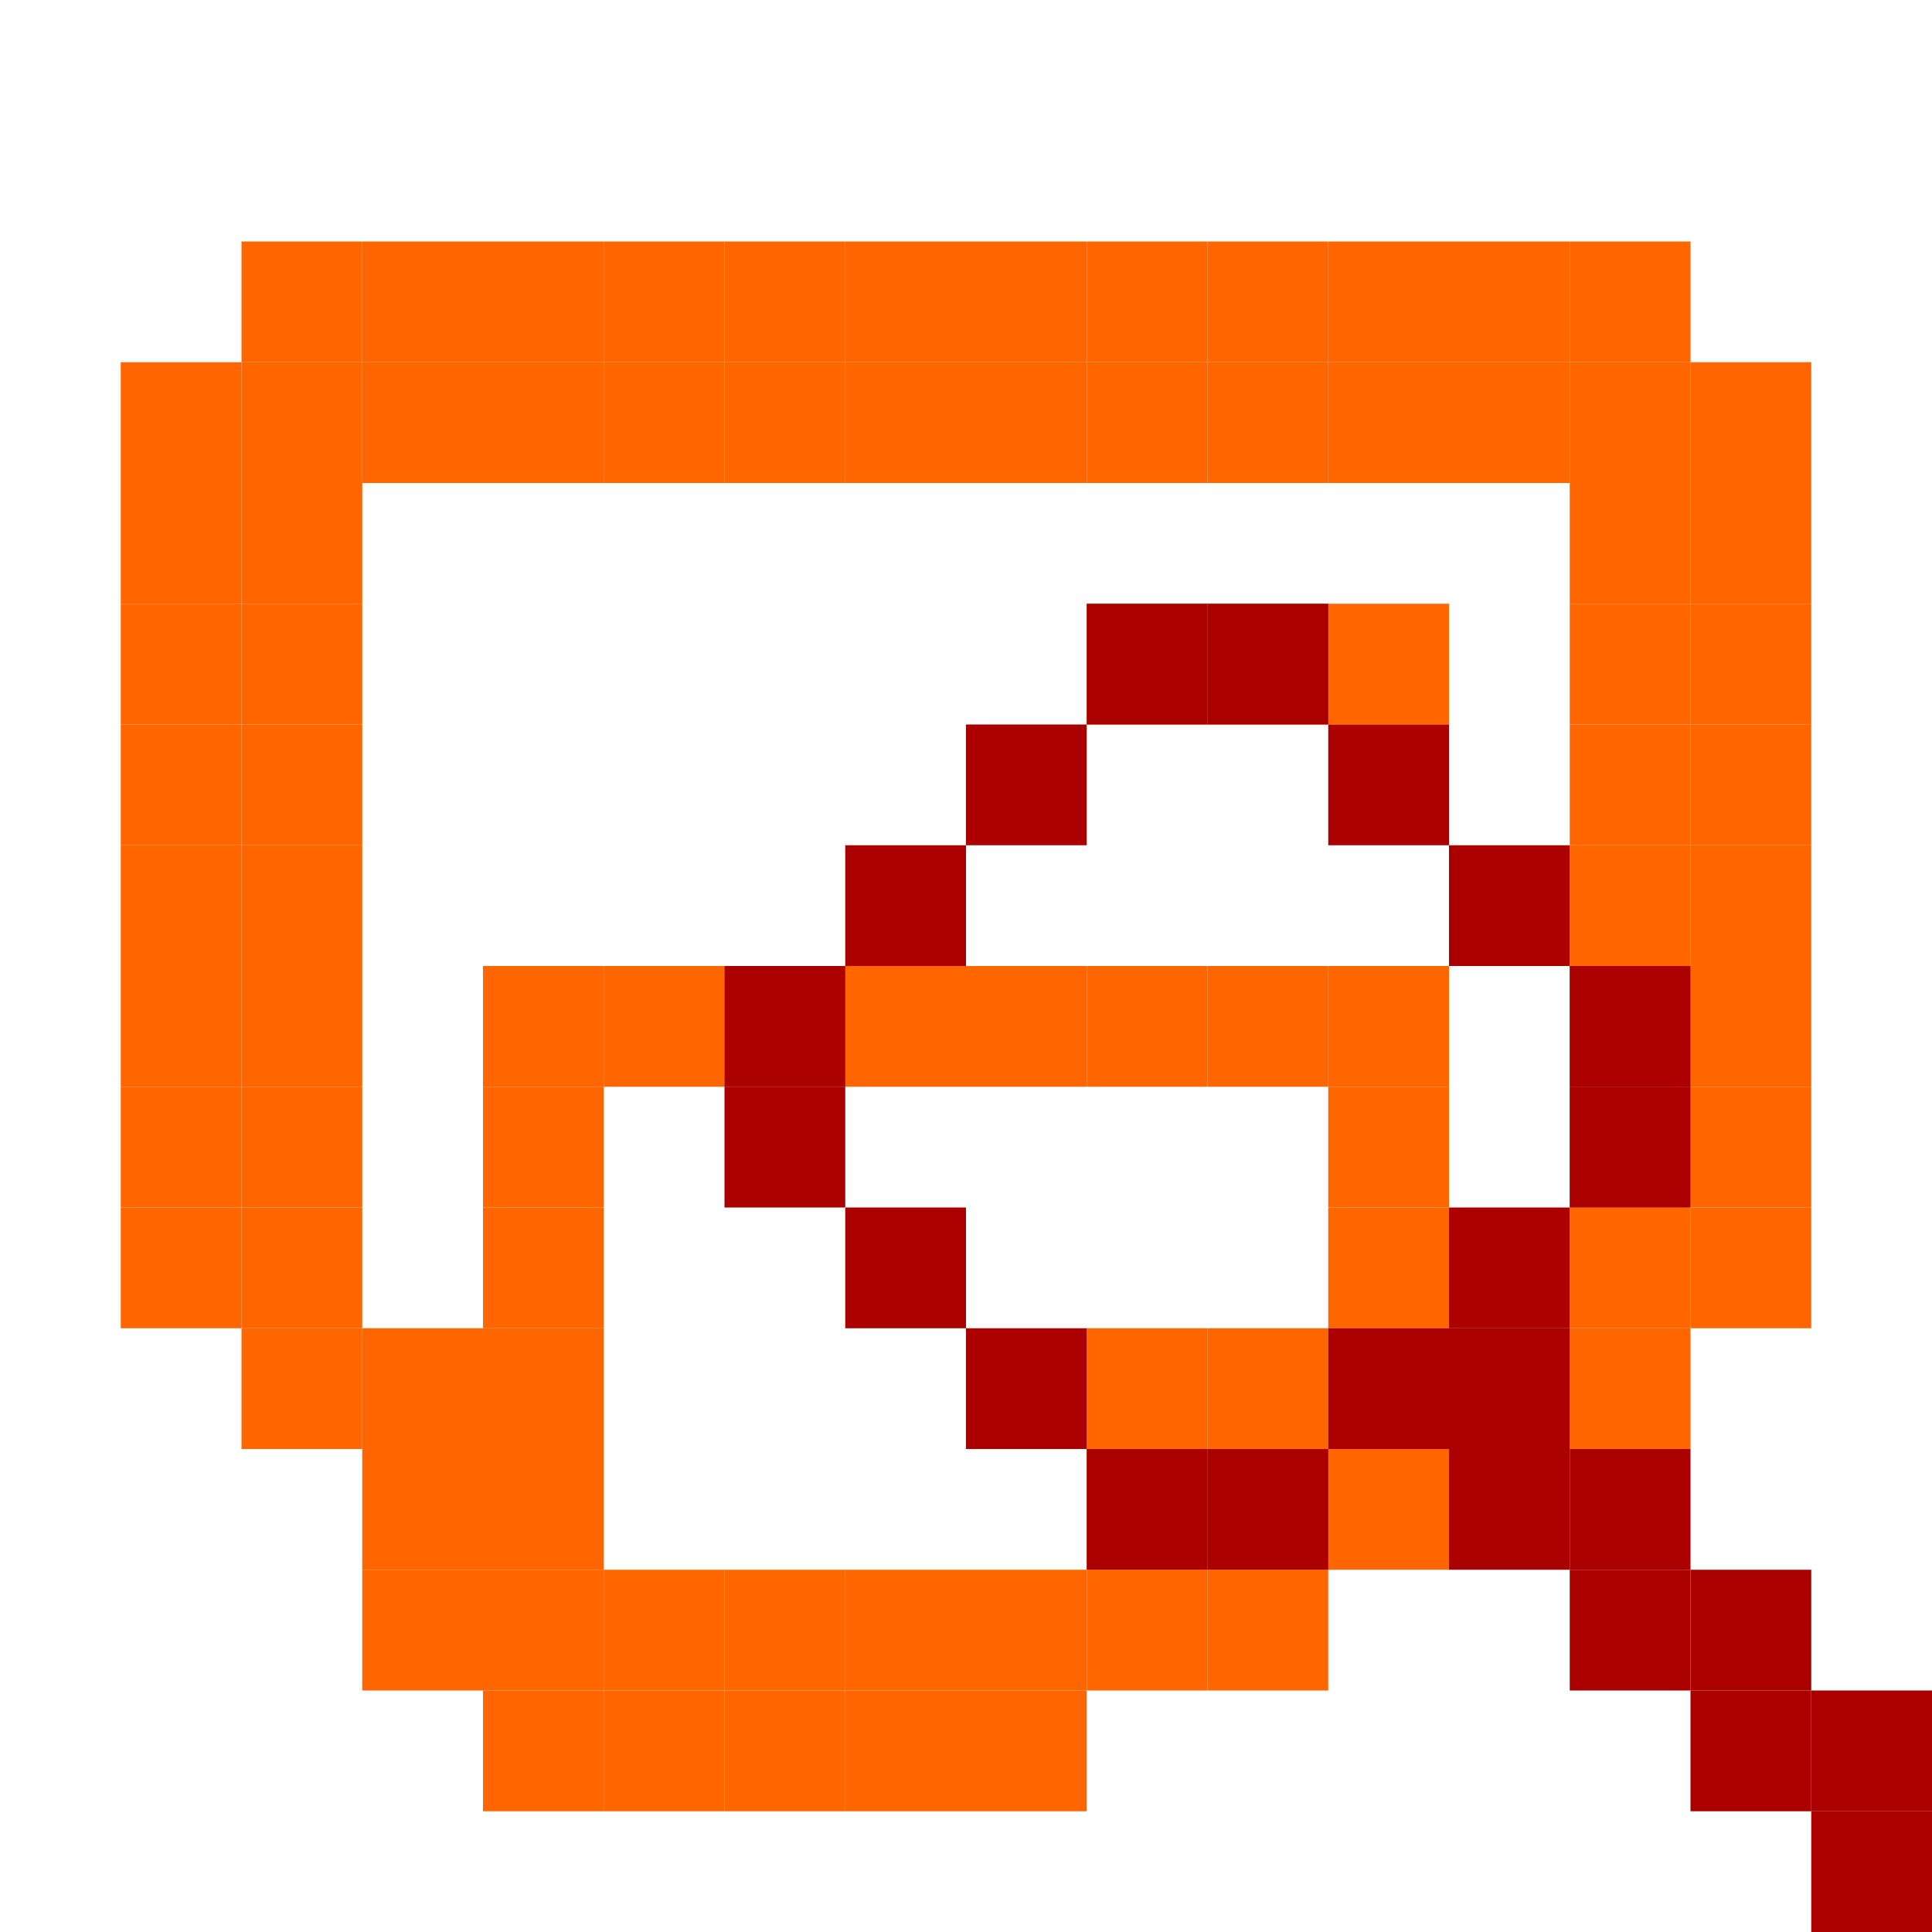
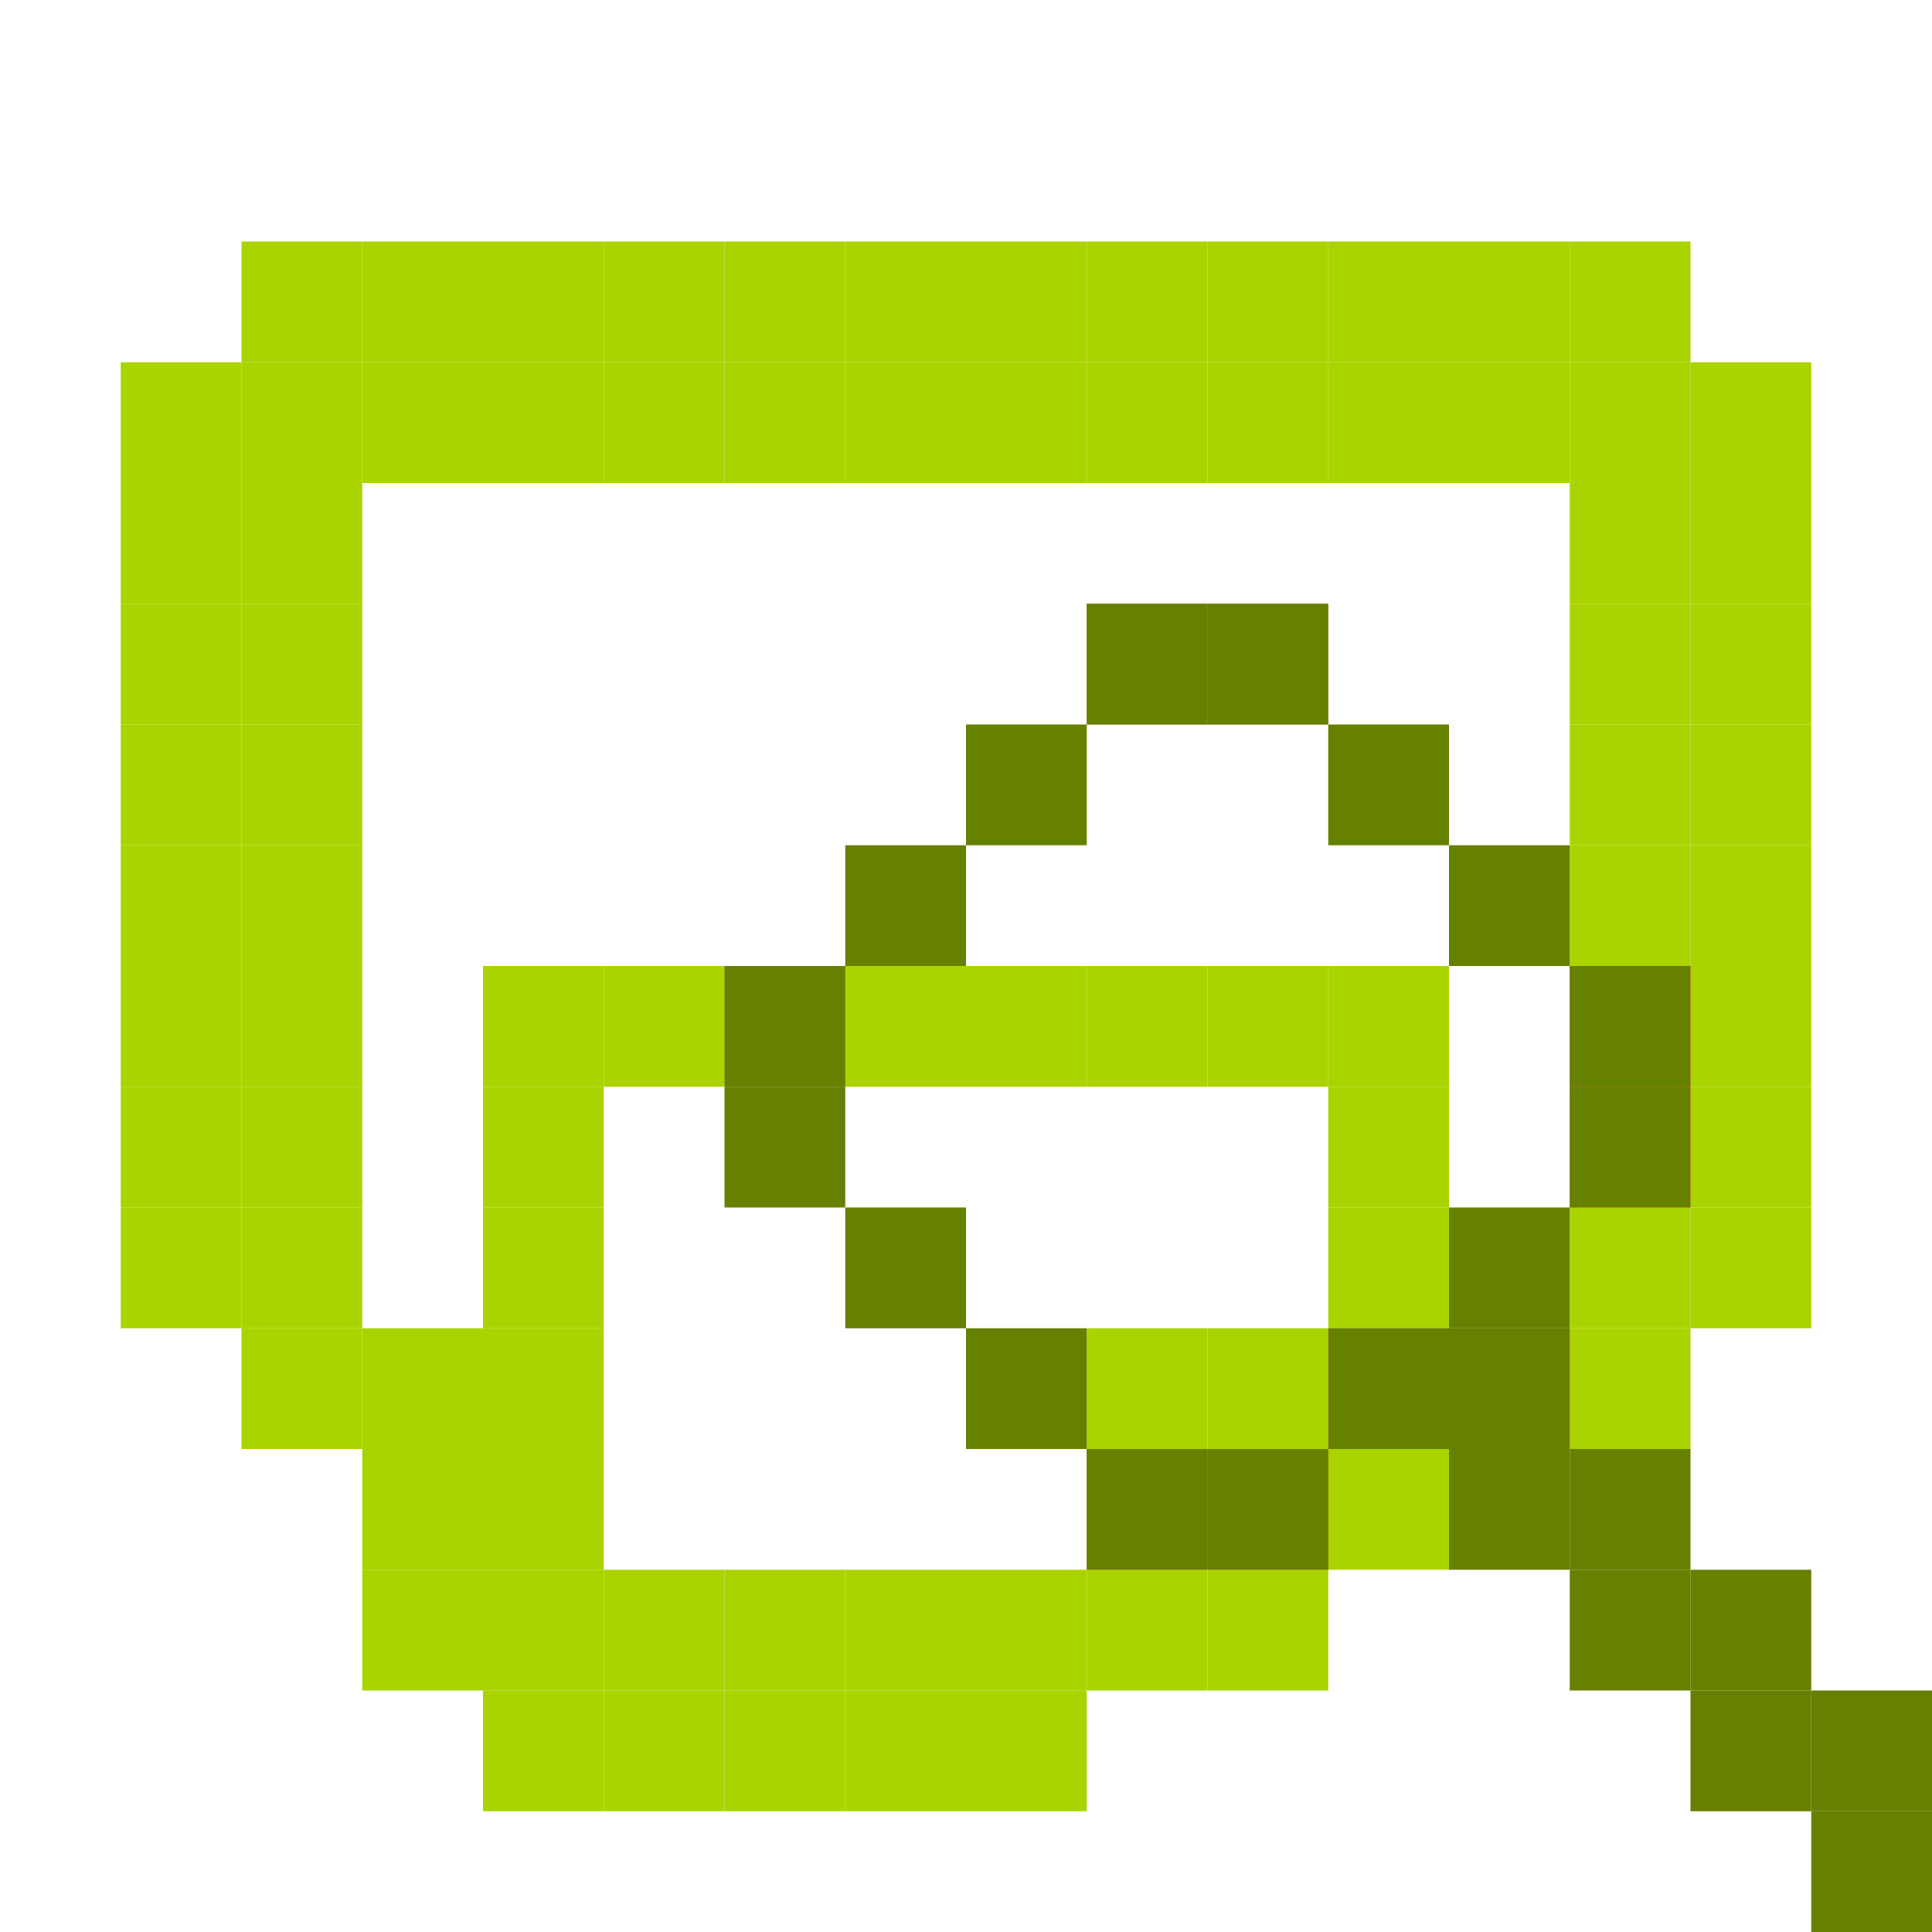
<svg xmlns="http://www.w3.org/2000/svg" width="256" height="256" viewBox="0 0 256 256" id="svg2" version="1.1">
  <defs id="defs4" />
  <g id="layer1" transform="translate(0,-796.3622)">
-     <rect style="fill:#ff6600;fill-opacity:1;stroke:none" id="rect3206-56-0" width="16" height="16" x="32" y="828.362" />
-     <rect style="fill:#ff6600;fill-opacity:1;stroke:none" id="rect3206-56-6" width="16" height="16" x="48" y="828.362" />
-     <rect style="fill:#ff6600;fill-opacity:1;stroke:none" id="rect3206-56-2" width="16" height="16" x="64" y="828.362" />
-     <rect style="fill:#ff6600;fill-opacity:1;stroke:none" id="rect3206-56-5" width="16" height="16" x="80" y="828.362" />
-     <rect style="fill:#ff6600;fill-opacity:1;stroke:none" id="rect3206-56-3" width="16" height="16" x="96" y="828.362" />
-     <rect style="fill:#ff6600;fill-opacity:1;stroke:none" id="rect3206-56-66" width="16" height="16" x="112" y="828.362" />
-     <rect style="fill:#ff6600;fill-opacity:1;stroke:none" id="rect3206-56-1" width="16" height="16" x="128" y="828.362" />
-     <rect style="fill:#ff6600;fill-opacity:1;stroke:none" id="rect3206-56-56" width="16" height="16" x="144" y="828.362" />
-     <rect style="fill:#ff6600;fill-opacity:1;stroke:none" id="rect3206-56-57" width="16" height="16" x="160" y="828.362" />
-     <rect style="fill:#ff6600;fill-opacity:1;stroke:none" id="rect3206-56-24" width="16" height="16" x="176" y="828.362" />
-     <rect style="fill:#ff6600;fill-opacity:1;stroke:none" id="rect3206-56-9" width="16" height="16" x="192" y="828.362" />
-     <rect style="fill:#ff6600;fill-opacity:1;stroke:none" id="rect3206-56-23" width="16" height="16" x="208" y="828.362" />
-     <rect style="fill:#ff6600;fill-opacity:1;stroke:none" id="rect3206-56-20" width="16" height="16" x="224" y="844.362" />
-     <rect style="fill:#ff6600;fill-opacity:1;stroke:none" id="rect3206-56-50" width="16" height="16" x="224" y="860.362" />
-     <rect style="fill:#ff6600;fill-opacity:1;stroke:none" id="rect3206-56-4" width="16" height="16" x="224" y="876.362" />
-     <rect style="fill:#ff6600;fill-opacity:1;stroke:none" id="rect3206-56-29" width="16" height="16" x="224" y="892.362" />
-     <rect style="fill:#ff6600;fill-opacity:1;stroke:none" id="rect3206-56-30" width="16" height="16" x="224" y="908.362" />
-     <rect style="fill:#ff6600;fill-opacity:1;stroke:none" id="rect3206-56-99" width="16" height="16" x="224" y="924.362" />
-     <rect style="fill:#ff6600;fill-opacity:1;stroke:none" id="rect3206-56-33" width="16" height="16" x="224" y="940.362" />
-     <rect style="fill:#ff6600;fill-opacity:1;stroke:none" id="rect3206-56-7" width="16" height="16" x="224" y="956.362" />
-     <rect style="fill:#ff6600;fill-opacity:1;stroke:none" id="rect3206-56-41" width="16" height="16" x="208" y="972.362" />
-     <rect style="fill:#ff6600;fill-opacity:1;stroke:none" id="rect3206-56-91" width="16" height="16" x="208" y="956.362" />
+     <rect style="fill:#aad400;fill-opacity:1;stroke:none" id="rect3206-56-0" width="16" height="16" x="32" y="828.362" />
+     <rect style="fill:#aad400;fill-opacity:1;stroke:none" id="rect3206-56-6" width="16" height="16" x="48" y="828.362" />
+     <rect style="fill:#aad400;fill-opacity:1;stroke:none" id="rect3206-56-2" width="16" height="16" x="64" y="828.362" />
+     <rect style="fill:#aad400;fill-opacity:1;stroke:none" id="rect3206-56-5" width="16" height="16" x="80" y="828.362" />
+     <rect style="fill:#aad400;fill-opacity:1;stroke:none" id="rect3206-56-3" width="16" height="16" x="96" y="828.362" />
+     <rect style="fill:#aad400;fill-opacity:1;stroke:none" id="rect3206-56-66" width="16" height="16" x="112" y="828.362" />
+     <rect style="fill:#aad400;fill-opacity:1;stroke:none" id="rect3206-56-1" width="16" height="16" x="128" y="828.362" />
+     <rect style="fill:#aad400;fill-opacity:1;stroke:none" id="rect3206-56-56" width="16" height="16" x="144" y="828.362" />
+     <rect style="fill:#aad400;fill-opacity:1;stroke:none" id="rect3206-56-57" width="16" height="16" x="160" y="828.362" />
+     <rect style="fill:#aad400;fill-opacity:1;stroke:none" id="rect3206-56-24" width="16" height="16" x="176" y="828.362" />
+     <rect style="fill:#aad400;fill-opacity:1;stroke:none" id="rect3206-56-9" width="16" height="16" x="192" y="828.362" />
+     <rect style="fill:#aad400;fill-opacity:1;stroke:none" id="rect3206-56-23" width="16" height="16" x="208" y="828.362" />
+     <rect style="fill:#aad400;fill-opacity:1;stroke:none" id="rect3206-56-20" width="16" height="16" x="224" y="844.362" />
+     <rect style="fill:#aad400;fill-opacity:1;stroke:none" id="rect3206-56-50" width="16" height="16" x="224" y="860.362" />
+     <rect style="fill:#aad400;fill-opacity:1;stroke:none" id="rect3206-56-4" width="16" height="16" x="224" y="876.362" />
+     <rect style="fill:#aad400;fill-opacity:1;stroke:none" id="rect3206-56-29" width="16" height="16" x="224" y="892.362" />
+     <rect style="fill:#aad400;fill-opacity:1;stroke:none" id="rect3206-56-30" width="16" height="16" x="224" y="908.362" />
+     <rect style="fill:#aad400;fill-opacity:1;stroke:none" id="rect3206-56-99" width="16" height="16" x="224" y="924.362" />
+     <rect style="fill:#aad400;fill-opacity:1;stroke:none" id="rect3206-56-33" width="16" height="16" x="224" y="940.362" />
+     <rect style="fill:#aad400;fill-opacity:1;stroke:none" id="rect3206-56-7" width="16" height="16" x="224" y="956.362" />
+     <rect style="fill:#aad400;fill-opacity:1;stroke:none" id="rect3206-56-41" width="16" height="16" x="208" y="972.362" />
+     <rect style="fill:#aad400;fill-opacity:1;stroke:none" id="rect3206-56-91" width="16" height="16" x="208" y="956.362" />
    <rect style="fill:#ff6600;fill-opacity:1;stroke:none" id="rect3206-56-45" width="16" height="16" x="208" y="940.362" />
    <rect style="fill:#ff6600;fill-opacity:1;stroke:none" id="rect3206-56-8" width="16" height="16" x="208" y="924.362" />
-     <rect style="fill:#ff6600;fill-opacity:1;stroke:none" id="rect3206-56-73" width="16" height="16" x="208" y="892.362" />
-     <rect style="fill:#ff6600;fill-opacity:1;stroke:none" id="rect3206-56-63" width="16" height="16" x="208" y="908.362" />
-     <rect style="fill:#ff6600;fill-opacity:1;stroke:none" id="rect3206-56-00" width="16" height="16" x="208" y="876.362" />
-     <rect style="fill:#ff6600;fill-opacity:1;stroke:none" id="rect3206-56-914" width="16" height="16" x="208" y="860.362" />
-     <rect style="fill:#ff6600;fill-opacity:1;stroke:none" id="rect3206-56-235" width="16" height="16" x="208" y="844.362" />
-     <rect style="fill:#ff6600;fill-opacity:1;stroke:none" id="rect3206-56-93" width="16" height="16" x="192" y="844.362" />
-     <rect style="fill:#ff6600;fill-opacity:1;stroke:none" id="rect3206-56-934" width="16" height="16" x="176" y="844.362" />
-     <rect style="fill:#ff6600;fill-opacity:1;stroke:none" id="rect3206-56-43" width="16" height="16" x="160" y="844.362" />
-     <rect style="fill:#ff6600;fill-opacity:1;stroke:none" id="rect3206-56-337" width="16" height="16" x="144" y="844.362" />
-     <rect style="fill:#ff6600;fill-opacity:1;stroke:none" id="rect3206-56-62" width="16" height="16" x="128" y="844.362" />
-     <rect style="fill:#ff6600;fill-opacity:1;stroke:none" id="rect3206-56-302" width="16" height="16" x="112" y="844.362" />
-     <rect style="fill:#ff6600;fill-opacity:1;stroke:none" id="rect3206-56-669" width="16" height="16" x="96" y="844.362" />
-     <rect style="fill:#ff6600;fill-opacity:1;stroke:none" id="rect3206-56-64" width="16" height="16" x="80" y="844.362" />
-     <rect style="fill:#ff6600;fill-opacity:1;stroke:none" id="rect3206-56-42" width="16" height="16" x="64" y="844.362" />
-     <rect style="fill:#ff6600;fill-opacity:1;stroke:none" id="rect3206-56-96" width="16" height="16" x="48" y="844.362" />
-     <rect style="fill:#ff6600;fill-opacity:1;stroke:none" id="rect3206-56-28" width="16" height="16" x="32" y="844.362" />
-     <rect style="fill:#ff6600;fill-opacity:1;stroke:none" id="rect3206-56-77" width="16" height="16" x="16" y="844.362" />
-     <rect style="fill:#ff6600;fill-opacity:1;stroke:none" id="rect3206-56-22" width="16" height="16" x="16" y="860.362" />
-     <rect style="fill:#ff6600;fill-opacity:1;stroke:none" id="rect3206-56-417" width="16" height="16" x="32" y="860.362" />
-     <rect style="fill:#ff6600;fill-opacity:1;stroke:none" id="rect3206-56-55" width="16" height="16" x="32" y="876.362" />
-     <rect style="fill:#ff6600;fill-opacity:1;stroke:none" id="rect3206-56-19" width="16" height="16" x="16" y="876.362" />
-     <rect style="fill:#ff6600;fill-opacity:1;stroke:none" id="rect3206-56-04" width="16" height="16" x="16" y="892.362" />
-     <rect style="fill:#ff6600;fill-opacity:1;stroke:none" id="rect3206-56-49" width="16" height="16" x="32" y="892.362" />
-     <rect style="fill:#ff6600;fill-opacity:1;stroke:none" id="rect3206-56-37" width="16" height="16" x="32" y="908.362" />
-     <rect style="fill:#ff6600;fill-opacity:1;stroke:none" id="rect3206-56-231" width="16" height="16" x="16" y="908.362" />
-     <rect style="fill:#ff6600;fill-opacity:1;stroke:none" id="rect3206-56-192" width="16" height="16" x="16" y="924.362" />
-     <rect style="fill:#ff6600;fill-opacity:1;stroke:none" id="rect3206-56-75" width="16" height="16" x="32" y="924.362" />
-     <rect style="fill:#ff6600;fill-opacity:1;stroke:none" id="rect3206-56-92" width="16" height="16" x="32" y="940.362" />
-     <rect style="fill:#ff6600;fill-opacity:1;stroke:none" id="rect3206-56-454" width="16" height="16" x="16" y="940.362" />
-     <rect style="fill:#ff6600;fill-opacity:1;stroke:none" id="rect3206-56-433" width="16" height="16" x="16" y="956.362" />
-     <rect style="fill:#ff6600;fill-opacity:1;stroke:none" id="rect3206-56-87" width="16" height="16" x="32" y="956.362" />
-     <rect style="fill:#ff6600;fill-opacity:1;stroke:none" id="rect3206-56-925" width="16" height="16" x="32" y="972.362" />
-     <rect style="fill:#ff6600;fill-opacity:1;stroke:none" id="rect3206-56-69" width="16" height="16" x="48" y="972.362" />
-     <rect style="fill:#ff6600;fill-opacity:1;stroke:none" id="rect3206-56-67" width="16" height="16" x="64" y="972.362" />
-     <rect style="fill:#ff6600;fill-opacity:1;stroke:none" id="rect3206-56-912" width="16" height="16" x="64" y="988.362" />
-     <rect style="fill:#ff6600;fill-opacity:1;stroke:none" id="rect3206-56-961" width="16" height="16" x="48" y="988.362" />
-     <rect style="fill:#ff6600;fill-opacity:1;stroke:none" id="rect3206-56-39" width="16" height="16" x="48" y="1004.362" />
-     <rect style="fill:#ff6600;fill-opacity:1;stroke:none" id="rect3206-56-46" width="16" height="16" x="64" y="1004.362" />
-     <rect style="fill:#ff6600;fill-opacity:1;stroke:none" id="rect3206-56-86" width="16" height="16" x="64" y="1020.362" />
-     <rect style="fill:#ff6600;fill-opacity:1;stroke:none" id="rect3206-56-44" width="16" height="16" x="80" y="1020.362" />
-     <rect style="fill:#ff6600;fill-opacity:1;stroke:none" id="rect3206-56-560" width="16" height="16" x="96" y="1020.362" />
-     <rect style="fill:#ff6600;fill-opacity:1;stroke:none" id="rect3206-56-32" width="16" height="16" x="112" y="1020.362" />
-     <rect style="fill:#ff6600;fill-opacity:1;stroke:none" id="rect3206-56-78" width="16" height="16" x="128" y="1020.362" />
-     <rect style="fill:#ff6600;fill-opacity:1;stroke:none" id="rect3206-56-85" width="16" height="16" x="80" y="1004.362" />
-     <rect style="fill:#ff6600;fill-opacity:1;stroke:none" id="rect3206-56-59" width="16" height="16" x="96" y="1004.362" />
-     <rect style="fill:#ff6600;fill-opacity:1;stroke:none" id="rect3206-56-90" width="16" height="16" x="112" y="1004.362" />
-     <rect style="fill:#ff6600;fill-opacity:1;stroke:none" id="rect3206-56-68" width="16" height="16" x="128" y="1004.362" />
-     <rect style="fill:#ff6600;fill-opacity:1;stroke:none" id="rect3206-56-938" width="16" height="16" x="144" y="1004.362" />
-     <rect style="fill:#ff6600;fill-opacity:1;stroke:none" id="rect3206-56-25" width="16" height="16" x="160" y="1004.362" />
+     <rect style="fill:#aad400;fill-opacity:1;stroke:none" id="rect3206-56-73" width="16" height="16" x="208" y="892.362" />
+     <rect style="fill:#aad400;fill-opacity:1;stroke:none" id="rect3206-56-63" width="16" height="16" x="208" y="908.362" />
+     <rect style="fill:#aad400;fill-opacity:1;stroke:none" id="rect3206-56-00" width="16" height="16" x="208" y="876.362" />
+     <rect style="fill:#aad400;fill-opacity:1;stroke:none" id="rect3206-56-914" width="16" height="16" x="208" y="860.362" />
+     <rect style="fill:#aad400;fill-opacity:1;stroke:none" id="rect3206-56-235" width="16" height="16" x="208" y="844.362" />
+     <rect style="fill:#aad400;fill-opacity:1;stroke:none" id="rect3206-56-93" width="16" height="16" x="192" y="844.362" />
+     <rect style="fill:#aad400;fill-opacity:1;stroke:none" id="rect3206-56-934" width="16" height="16" x="176" y="844.362" />
+     <rect style="fill:#aad400;fill-opacity:1;stroke:none" id="rect3206-56-43" width="16" height="16" x="160" y="844.362" />
+     <rect style="fill:#aad400;fill-opacity:1;stroke:none" id="rect3206-56-337" width="16" height="16" x="144" y="844.362" />
+     <rect style="fill:#aad400;fill-opacity:1;stroke:none" id="rect3206-56-62" width="16" height="16" x="128" y="844.362" />
+     <rect style="fill:#aad400;fill-opacity:1;stroke:none" id="rect3206-56-302" width="16" height="16" x="112" y="844.362" />
+     <rect style="fill:#aad400;fill-opacity:1;stroke:none" id="rect3206-56-669" width="16" height="16" x="96" y="844.362" />
+     <rect style="fill:#aad400;fill-opacity:1;stroke:none" id="rect3206-56-64" width="16" height="16" x="80" y="844.362" />
+     <rect style="fill:#aad400;fill-opacity:1;stroke:none" id="rect3206-56-42" width="16" height="16" x="64" y="844.362" />
+     <rect style="fill:#aad400;fill-opacity:1;stroke:none" id="rect3206-56-96" width="16" height="16" x="48" y="844.362" />
+     <rect style="fill:#aad400;fill-opacity:1;stroke:none" id="rect3206-56-28" width="16" height="16" x="32" y="844.362" />
+     <rect style="fill:#aad400;fill-opacity:1;stroke:none" id="rect3206-56-77" width="16" height="16" x="16" y="844.362" />
+     <rect style="fill:#aad400;fill-opacity:1;stroke:none" id="rect3206-56-22" width="16" height="16" x="16" y="860.362" />
+     <rect style="fill:#aad400;fill-opacity:1;stroke:none" id="rect3206-56-417" width="16" height="16" x="32" y="860.362" />
+     <rect style="fill:#aad400;fill-opacity:1;stroke:none" id="rect3206-56-55" width="16" height="16" x="32" y="876.362" />
+     <rect style="fill:#aad400;fill-opacity:1;stroke:none" id="rect3206-56-19" width="16" height="16" x="16" y="876.362" />
+     <rect style="fill:#aad400;fill-opacity:1;stroke:none" id="rect3206-56-04" width="16" height="16" x="16" y="892.362" />
+     <rect style="fill:#aad400;fill-opacity:1;stroke:none" id="rect3206-56-49" width="16" height="16" x="32" y="892.362" />
+     <rect style="fill:#aad400;fill-opacity:1;stroke:none" id="rect3206-56-37" width="16" height="16" x="32" y="908.362" />
+     <rect style="fill:#aad400;fill-opacity:1;stroke:none" id="rect3206-56-231" width="16" height="16" x="16" y="908.362" />
+     <rect style="fill:#aad400;fill-opacity:1;stroke:none" id="rect3206-56-192" width="16" height="16" x="16" y="924.362" />
+     <rect style="fill:#aad400;fill-opacity:1;stroke:none" id="rect3206-56-75" width="16" height="16" x="32" y="924.362" />
+     <rect style="fill:#aad400;fill-opacity:1;stroke:none" id="rect3206-56-92" width="16" height="16" x="32" y="940.362" />
+     <rect style="fill:#aad400;fill-opacity:1;stroke:none" id="rect3206-56-454" width="16" height="16" x="16" y="940.362" />
+     <rect style="fill:#aad400;fill-opacity:1;stroke:none" id="rect3206-56-433" width="16" height="16" x="16" y="956.362" />
+     <rect style="fill:#aad400;fill-opacity:1;stroke:none" id="rect3206-56-87" width="16" height="16" x="32" y="956.362" />
+     <rect style="fill:#aad400;fill-opacity:1;stroke:none" id="rect3206-56-925" width="16" height="16" x="32" y="972.362" />
+     <rect style="fill:#aad400;fill-opacity:1;stroke:none" id="rect3206-56-69" width="16" height="16" x="48" y="972.362" />
+     <rect style="fill:#aad400;fill-opacity:1;stroke:none" id="rect3206-56-67" width="16" height="16" x="64" y="972.362" />
+     <rect style="fill:#aad400;fill-opacity:1;stroke:none" id="rect3206-56-912" width="16" height="16" x="64" y="988.362" />
+     <rect style="fill:#aad400;fill-opacity:1;stroke:none" id="rect3206-56-961" width="16" height="16" x="48" y="988.362" />
+     <rect style="fill:#aad400;fill-opacity:1;stroke:none" id="rect3206-56-39" width="16" height="16" x="48" y="1004.362" />
+     <rect style="fill:#aad400;fill-opacity:1;stroke:none" id="rect3206-56-46" width="16" height="16" x="64" y="1004.362" />
+     <rect style="fill:#aad400;fill-opacity:1;stroke:none" id="rect3206-56-86" width="16" height="16" x="64" y="1020.362" />
+     <rect style="fill:#aad400;fill-opacity:1;stroke:none" id="rect3206-56-44" width="16" height="16" x="80" y="1020.362" />
+     <rect style="fill:#aad400;fill-opacity:1;stroke:none" id="rect3206-56-560" width="16" height="16" x="96" y="1020.362" />
+     <rect style="fill:#aad400;fill-opacity:1;stroke:none" id="rect3206-56-32" width="16" height="16" x="112" y="1020.362" />
+     <rect style="fill:#aad400;fill-opacity:1;stroke:none" id="rect3206-56-78" width="16" height="16" x="128" y="1020.362" />
+     <rect style="fill:#aad400;fill-opacity:1;stroke:none" id="rect3206-56-85" width="16" height="16" x="80" y="1004.362" />
+     <rect style="fill:#aad400;fill-opacity:1;stroke:none" id="rect3206-56-59" width="16" height="16" x="96" y="1004.362" />
+     <rect style="fill:#aad400;fill-opacity:1;stroke:none" id="rect3206-56-90" width="16" height="16" x="112" y="1004.362" />
+     <rect style="fill:#aad400;fill-opacity:1;stroke:none" id="rect3206-56-68" width="16" height="16" x="128" y="1004.362" />
+     <rect style="fill:#aad400;fill-opacity:1;stroke:none" id="rect3206-56-938" width="16" height="16" x="144" y="1004.362" />
+     <rect style="fill:#aad400;fill-opacity:1;stroke:none" id="rect3206-56-25" width="16" height="16" x="160" y="1004.362" />
    <rect style="fill:#ff6600;fill-opacity:1;stroke:none" id="rect3206-56-98" width="16" height="16" x="144" y="988.362" />
    <rect style="fill:#ff6600;fill-opacity:1;stroke:none" id="rect3206-56-84" width="16" height="16" x="160" y="988.362" />
-     <rect style="fill:#ff6600;fill-opacity:1;stroke:none" id="rect3206-56-72" width="16" height="16" x="144" y="972.362" />
-     <rect style="fill:#ff6600;fill-opacity:1;stroke:none" id="rect3206-56-17" width="16" height="16" x="160" y="972.362" />
-     <rect style="fill:#ff6600;fill-opacity:1;stroke:none" id="rect3206-56-97" width="16" height="16" x="176" y="988.362" />
+     <rect style="fill:#aad400;fill-opacity:1;stroke:none" id="rect3206-56-72" width="16" height="16" x="144" y="972.362" />
+     <rect style="fill:#aad400;fill-opacity:1;stroke:none" id="rect3206-56-17" width="16" height="16" x="160" y="972.362" />
+     <rect style="fill:#aad400;fill-opacity:1;stroke:none" id="rect3206-56-97" width="16" height="16" x="176" y="988.362" />
    <rect style="fill:#ff6600;fill-opacity:1;stroke:none" id="rect3206-56-36" width="16" height="16" x="192" y="972.362" />
    <rect style="fill:#ff6600;fill-opacity:1;stroke:none" id="rect3206-56-561" width="16" height="16" x="176" y="972.362" />
-     <rect style="fill:#ff6600;fill-opacity:1;stroke:none" id="rect3206-56-905" width="16" height="16" x="176" y="956.362" />
-     <rect style="fill:#ff6600;fill-opacity:1;stroke:none" id="rect3206-56-58" width="16" height="16" x="176" y="940.362" />
-     <rect style="fill:#ff6600;fill-opacity:1;stroke:none" id="rect3206-56-869" width="16" height="16" x="176" y="924.362" />
-     <rect style="fill:#ff6600;fill-opacity:1;stroke:none" id="rect3206-56-846" width="16" height="16" x="160" y="924.362" />
-     <rect style="fill:#ff6600;fill-opacity:1;stroke:none" id="rect3206-56-579" width="16" height="16" x="144" y="924.362" />
-     <rect style="fill:#ff6600;fill-opacity:1;stroke:none" id="rect3206-56-586" width="16" height="16" x="128" y="924.362" />
-     <rect style="fill:#ff6600;fill-opacity:1;stroke:none" id="rect3206-56-863" width="16" height="16" x="112" y="924.362" />
+     <rect style="fill:#aad400;fill-opacity:1;stroke:none" id="rect3206-56-905" width="16" height="16" x="176" y="956.362" />
+     <rect style="fill:#aad400;fill-opacity:1;stroke:none" id="rect3206-56-58" width="16" height="16" x="176" y="940.362" />
+     <rect style="fill:#aad400;fill-opacity:1;stroke:none" id="rect3206-56-869" width="16" height="16" x="176" y="924.362" />
+     <rect style="fill:#aad400;fill-opacity:1;stroke:none" id="rect3206-56-846" width="16" height="16" x="160" y="924.362" />
+     <rect style="fill:#aad400;fill-opacity:1;stroke:none" id="rect3206-56-579" width="16" height="16" x="144" y="924.362" />
+     <rect style="fill:#aad400;fill-opacity:1;stroke:none" id="rect3206-56-586" width="16" height="16" x="128" y="924.362" />
+     <rect style="fill:#aad400;fill-opacity:1;stroke:none" id="rect3206-56-863" width="16" height="16" x="112" y="924.362" />
    <rect style="fill:#ff6600;fill-opacity:1;stroke:none" id="rect3206-56-48" width="16" height="16" x="96" y="924.362" />
-     <rect style="fill:#ff6600;fill-opacity:1;stroke:none" id="rect3206-56-297" width="16" height="16" x="80" y="924.362" />
-     <rect style="fill:#ff6600;fill-opacity:1;stroke:none" id="rect3206-56-204" width="16" height="16" x="64" y="924.362" />
-     <rect style="fill:#ff6600;fill-opacity:1;stroke:none" id="rect3206-56-3028" width="16" height="16" x="64" y="940.362" />
-     <rect style="fill:#ff6600;fill-opacity:1;stroke:none" id="rect3206-56-006" width="16" height="16" x="64" y="956.362" />
+     <rect style="fill:#aad400;fill-opacity:1;stroke:none" id="rect3206-56-297" width="16" height="16" x="80" y="924.362" />
+     <rect style="fill:#aad400;fill-opacity:1;stroke:none" id="rect3206-56-204" width="16" height="16" x="64" y="924.362" />
+     <rect style="fill:#aad400;fill-opacity:1;stroke:none" id="rect3206-56-3028" width="16" height="16" x="64" y="940.362" />
+     <rect style="fill:#aad400;fill-opacity:1;stroke:none" id="rect3206-56-006" width="16" height="16" x="64" y="956.362" />
    <rect style="fill:#ff6600;fill-opacity:1;stroke:none" id="rect3206-56-994" width="16" height="16" x="144" y="876.362" />
-     <rect style="fill:#ff6600;fill-opacity:1;stroke:none" id="rect3206-56-89" width="16" height="16" x="176" y="876.362" />
    <rect style="fill:#ff6600;fill-opacity:1;stroke:none" id="rect3206-56-965" width="16" height="16" x="160" y="876.362" />
-     <rect style="fill:#4ecae9;fill-opacity:1;stroke:none" width="32.072" height="20.709" ry="2.746" rx="3.36" id="rect4899" y="878.929" x="439.156" />
-     <path style="font-size:medium;font-style:normal;font-variant:normal;font-weight:normal;font-stretch:normal;text-indent:0;text-align:start;text-decoration:none;line-height:normal;letter-spacing:normal;word-spacing:normal;text-transform:none;direction:ltr;block-progression:tb;writing-mode:lr-tb;text-anchor:start;color:#000000;fill:#4ecae9;fill-opacity:1;stroke:none;stroke-width:2;marker:none;visibility:visible;display:inline;overflow:visible;enable-background:accumulate;font-family:Bitstream Vera Sans;-inkscape-font-specification:Bitstream Vera Sans" id="path41043-9" d="m 294.801,1017.265 c -16.064,0.491 -27.908,-9.31 -27.908,-30.081 l 0,-116.66 c -2.537,-18.535 14.505,-32.241 27.908,-32.303 l 0,-0.247 1.839,0 193.741,0 c 14.595,0.217 29.524,7.108 27.695,32.55 0,0 0,104.251 0,117.153 -0.558,17.722 -10.188,29.506 -24.629,29.587 l -14.156,-10.533 5.417,-23.084 c 6.851,-0.42 6.64,-5.301 7.01,-19.561 0,-13.563 0,-58.056 0,-67.291 0,-9.235 -1.95,-23.883 -29.275,-23.883 -27.997,0 -110.866,-1.016 -135.007,-1.441 -21.224,-0.374 -28.856,9.326 -28.856,34.051 0,24.725 0,40.38 0,54.651 0,14.272 8.228,22.1 17.83,22.14 10.42,0.043 17.83,0.431 17.83,0.431 l 0,34.52 z" />
-     <rect style="fill:#4ecae9;fill-opacity:1;stroke:none" width="32.072" height="20.709" ry="2.746" rx="3.36" id="rect4899-2" y="878.921" x="402.941" />
-     <path style="font-size:medium;font-style:normal;font-variant:normal;font-weight:normal;font-stretch:normal;text-indent:0;text-align:start;text-decoration:none;line-height:normal;letter-spacing:normal;word-spacing:normal;text-transform:none;direction:ltr;block-progression:tb;writing-mode:lr-tb;text-anchor:start;baseline-shift:baseline;color:#000000;fill:#4ecae9;fill-opacity:1;stroke:none;stroke-width:2;marker:none;visibility:visible;display:inline;overflow:visible;enable-background:accumulate;font-family:Sans;-inkscape-font-specification:Sans" d="m 310.428,945.422 0,110.563 c -0.126,7.369 5.45,14.399 12.5,15.781 0.48,0.016 0.958,0.016 1.438,0 0.48,0.016 0.958,0.016 1.438,0 l 83.656,0 c 4.061,0.097 8.112,-1.536 11.031,-4.438 l 33.405,-32.62 c 0,0 2.397,-7.317 -4.179,-5.653 -6.576,1.663 -17.196,10.104 -27.616,10.91 -10.421,0.806 -8.596,0.858 -13.269,0.633 -4.673,-0.225 -8.622,-0.426 -8.622,-0.426 l -59,0 0,-70.25 4.905,0.062 c 0,0 0.982,-16.738 6.034,-24.562 -3.227,0 -10.939,0 -10.939,0 z m 81.734,0.031 c -12.182,6.53 -13.952,25.094 -13.952,25.094 0,0 32.097,0.188 45.357,0.375 3.315,0.047 8.844,-0.202 12.492,-0.202 0,3.431 -0.004,23.596 -0.004,28.598 4.398,-1.179 6.5,-4.672 8.691,-8.477 4.573,-7.943 4.302,-16.276 4.302,-19.544 0,-14.443 -9.731,-25.812 -9.731,-25.812 0,0 -30.157,-0.031 -39.782,-0.031 z m 10.548,47.344 0,13.256 c 0,0 8.508,2.835 16.053,2.178 7.544,-0.657 17.257,-6.549 17.257,-6.549 l 2.312,-8.885 z" id="path1234-3" />
-     <g style="fill:#4ecae9;fill-opacity:1;stroke:none" transform="matrix(11.50058,0,0,11.6156,-2084.923,-6622.751)" id="layer12-0">
-       <path d="m 146.508,646.996 c -3.029,0 -5.511,2.479 -5.511,5.504 0,3.025 2.482,5.504 5.511,5.504 3.029,0 5.511,-2.479 5.511,-5.504 0,-3.025 -2.482,-5.504 -5.511,-5.504 z m 0,2.009 c 1.947,0 3.5,1.55 3.5,3.496 0,1.945 -1.552,3.496 -3.5,3.496 -1.947,0 -3.5,-1.55 -3.5,-3.496 0,-1.945 1.552,-3.496 3.5,-3.496 z" id="path27918" style="font-size:medium;font-style:normal;font-variant:normal;font-weight:normal;font-stretch:normal;text-indent:0;text-align:start;text-decoration:none;line-height:normal;letter-spacing:normal;word-spacing:normal;text-transform:none;direction:ltr;block-progression:tb;writing-mode:lr-tb;text-anchor:start;baseline-shift:baseline;color:#000000;fill:#4ecae9;fill-opacity:1;stroke:none;stroke-width:1.555;marker:none;visibility:visible;display:inline;overflow:visible;enable-background:new;font-family:Sans;-inkscape-font-specification:Sans" />
-       <path d="m 149.812,655 a 1,1 0 0 0 -0.5,1.719 l 4,4 a 1.005,1.005 0 1 0 1.406,-1.438 l -4,-4 A 1,1 0 0 0 149.812,655 z" id="path27941" style="font-size:medium;font-style:normal;font-variant:normal;font-weight:normal;font-stretch:normal;text-indent:0;text-align:start;text-decoration:none;line-height:normal;letter-spacing:normal;word-spacing:normal;text-transform:none;direction:ltr;block-progression:tb;writing-mode:lr-tb;text-anchor:start;baseline-shift:baseline;color:#000000;fill:#4ecae9;fill-opacity:1;stroke:none;stroke-width:2;marker:none;visibility:visible;display:inline;overflow:visible;enable-background:new;font-family:Sans;-inkscape-font-specification:Sans" />
-     </g>
-     <rect style="fill:#aa0000;fill-opacity:1;stroke:none" id="rect3206-56-28-8" width="16" height="16" x="144" y="876.362" />
-     <rect style="fill:#aa0000;fill-opacity:1;stroke:none" id="rect3206-56-28-5" width="16" height="16" x="160" y="876.362" />
-     <rect style="fill:#aa0000;fill-opacity:1;stroke:none" id="rect3206-56-28-0" width="16" height="16" x="192" y="908.362" />
-     <rect style="fill:#aa0000;fill-opacity:1;stroke:none" id="rect3206-56-28-6" width="16" height="16" x="208" y="924.362" />
-     <rect style="fill:#aa0000;fill-opacity:1;stroke:none" id="rect3206-56-28-04" width="16" height="16" x="192" y="956.362" />
-     <rect style="fill:#aa0000;fill-opacity:1;stroke:none" id="rect3206-56-28-67" width="16" height="16" x="176" y="972.362" />
-     <rect style="fill:#aa0000;fill-opacity:1;stroke:none" id="rect3206-56-28-2" width="16" height="16" x="160" y="988.362" />
-     <rect style="fill:#aa0000;fill-opacity:1;stroke:none" id="rect3206-56-28-16" width="16" height="16" x="144" y="988.362" />
-     <rect style="fill:#aa0000;fill-opacity:1;stroke:none" id="rect3206-56-28-23" width="16" height="16" x="128" y="972.362" />
-     <rect style="fill:#aa0000;fill-opacity:1;stroke:none" id="rect3206-56-28-66" width="16" height="16" x="112" y="956.362" />
-     <rect style="fill:#aa0000;fill-opacity:1;stroke:none" id="rect3206-56-28-668" width="16" height="16" x="96" y="940.362" />
-     <rect style="fill:#aa0000;fill-opacity:1;stroke:none" id="rect3206-56-28-69" width="16" height="16" x="96" y="924.362" />
-     <rect style="fill:#aa0000;fill-opacity:1;stroke:none" id="rect3206-56-28-9" width="16" height="16" x="112" y="908.362" />
-     <rect style="fill:#aa0000;fill-opacity:1;stroke:none" id="rect3206-56-28-4" width="16" height="16" x="128" y="892.362" />
-     <rect style="fill:#aa0000;fill-opacity:1;stroke:none" id="rect3206-56-28-80" width="16" height="16" x="208" y="940.362" />
-     <rect style="fill:#aa0000;fill-opacity:1;stroke:none" id="rect3206-56-28-98" width="16" height="16" x="176" y="892.362" />
-     <rect style="fill:#aa0000;fill-opacity:1;stroke:none" id="rect3206-56-28-985" width="16" height="16" x="192" y="972.362" />
-     <rect style="fill:#aa0000;fill-opacity:1;stroke:none" id="rect3206-56-28-660" width="16" height="16" x="192" y="988.362" />
-     <rect style="fill:#aa0000;fill-opacity:1;stroke:none" id="rect3206-56-28-84" width="16" height="16" x="208" y="988.362" />
-     <rect style="fill:#aa0000;fill-opacity:1;stroke:none" id="rect3206-56-28-49" width="16" height="16" x="208" y="1004.362" />
-     <rect style="fill:#aa0000;fill-opacity:1;stroke:none" id="rect3206-56-28-808" width="16" height="16" x="224" y="1004.362" />
-     <rect style="fill:#aa0000;fill-opacity:1;stroke:none" id="rect3206-56-28-1" width="16" height="16" x="224" y="1020.362" />
-     <rect style="fill:#aa0000;fill-opacity:1;stroke:none" id="rect3206-56-28-3" width="16" height="16" x="240" y="1020.362" />
-     <rect style="fill:#aa0000;fill-opacity:1;stroke:none" id="rect3206-56-28-43" width="16" height="16" x="240" y="1036.362" />
+     <rect style="fill:#668000;fill-opacity:1;stroke:none" id="rect3206-56-28-8" width="16" height="16" x="144" y="876.362" />
+     <rect style="fill:#668000;fill-opacity:1;stroke:none" id="rect3206-56-28-5" width="16" height="16" x="160" y="876.362" />
+     <rect style="fill:#668000;fill-opacity:1;stroke:none" id="rect3206-56-28-0" width="16" height="16" x="192" y="908.362" />
+     <rect style="fill:#668000;fill-opacity:1;stroke:none" id="rect3206-56-28-6" width="16" height="16" x="208" y="924.362" />
+     <rect style="fill:#668000;fill-opacity:1;stroke:none" id="rect3206-56-28-04" width="16" height="16" x="192" y="956.362" />
+     <rect style="fill:#668000;fill-opacity:1;stroke:none" id="rect3206-56-28-67" width="16" height="16" x="176" y="972.362" />
+     <rect style="fill:#668000;fill-opacity:1;stroke:none" id="rect3206-56-28-2" width="16" height="16" x="160" y="988.362" />
+     <rect style="fill:#668000;fill-opacity:1;stroke:none" id="rect3206-56-28-16" width="16" height="16" x="144" y="988.362" />
+     <rect style="fill:#668000;fill-opacity:1;stroke:none" id="rect3206-56-28-23" width="16" height="16" x="128" y="972.362" />
+     <rect style="fill:#668000;fill-opacity:1;stroke:none" id="rect3206-56-28-66" width="16" height="16" x="112" y="956.362" />
+     <rect style="fill:#668000;fill-opacity:1;stroke:none" id="rect3206-56-28-668" width="16" height="16" x="96" y="940.362" />
+     <rect style="fill:#668000;fill-opacity:1;stroke:none" id="rect3206-56-28-69" width="16" height="16" x="96" y="924.362" />
+     <rect style="fill:#668000;fill-opacity:1;stroke:none" id="rect3206-56-28-9" width="16" height="16" x="112" y="908.362" />
+     <rect style="fill:#668000;fill-opacity:1;stroke:none" id="rect3206-56-28-4" width="16" height="16" x="128" y="892.362" />
+     <rect style="fill:#668000;fill-opacity:1;stroke:none" id="rect3206-56-28-80" width="16" height="16" x="208" y="940.362" />
+     <rect style="fill:#668000;fill-opacity:1;stroke:none" id="rect3206-56-28-98" width="16" height="16" x="176" y="892.362" />
+     <rect style="fill:#668000;fill-opacity:1;stroke:none" id="rect3206-56-28-985" width="16" height="16" x="192" y="972.362" />
+     <rect style="fill:#668000;fill-opacity:1;stroke:none" id="rect3206-56-28-660" width="16" height="16" x="192" y="988.362" />
+     <rect style="fill:#668000;fill-opacity:1;stroke:none" id="rect3206-56-28-84" width="16" height="16" x="208" y="988.362" />
+     <rect style="fill:#668000;fill-opacity:1;stroke:none" id="rect3206-56-28-49" width="16" height="16" x="208" y="1004.362" />
+     <rect style="fill:#668000;fill-opacity:1;stroke:none" id="rect3206-56-28-808" width="16" height="16" x="224" y="1004.362" />
+     <rect style="fill:#668000;fill-opacity:1;stroke:none" id="rect3206-56-28-1" width="16" height="16" x="224" y="1020.362" />
+     <rect style="fill:#668000;fill-opacity:1;stroke:none" id="rect3206-56-28-3" width="16" height="16" x="240" y="1020.362" />
+     <rect style="fill:#668000;fill-opacity:1;stroke:none" id="rect3206-56-28-43" width="16" height="16" x="240" y="1036.362" />
  </g>
  <g id="layer2" />
</svg>
